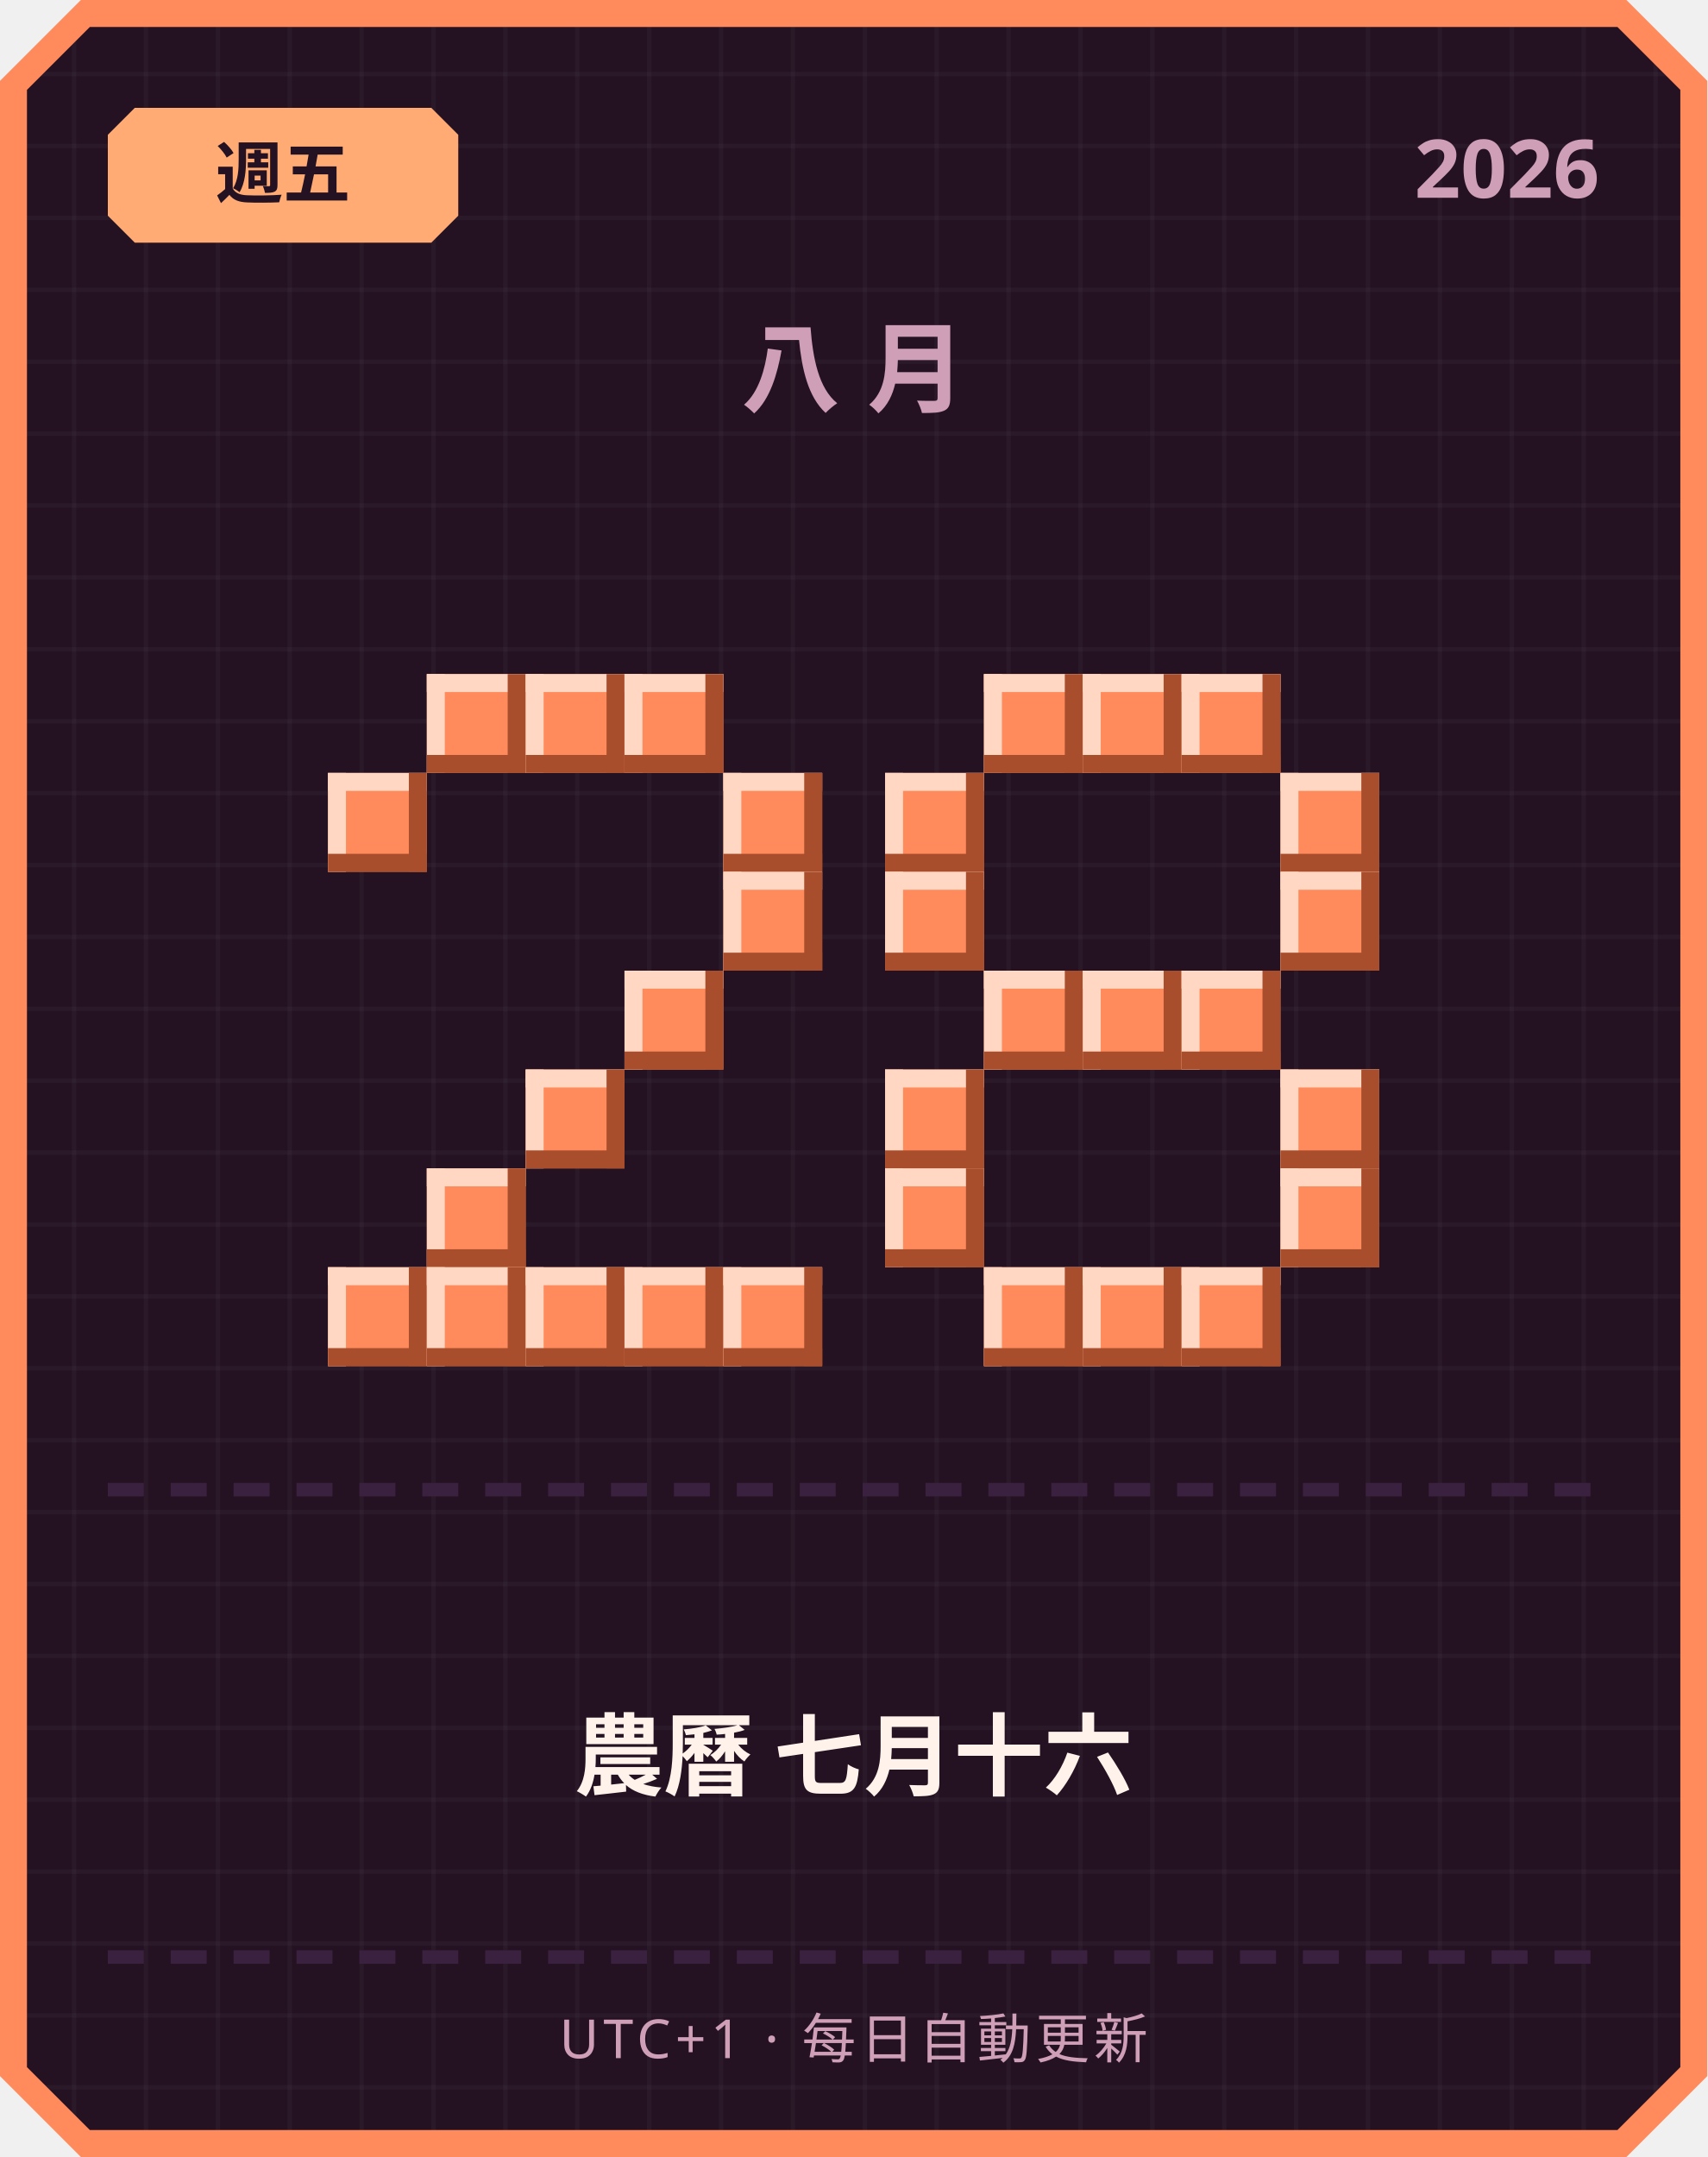
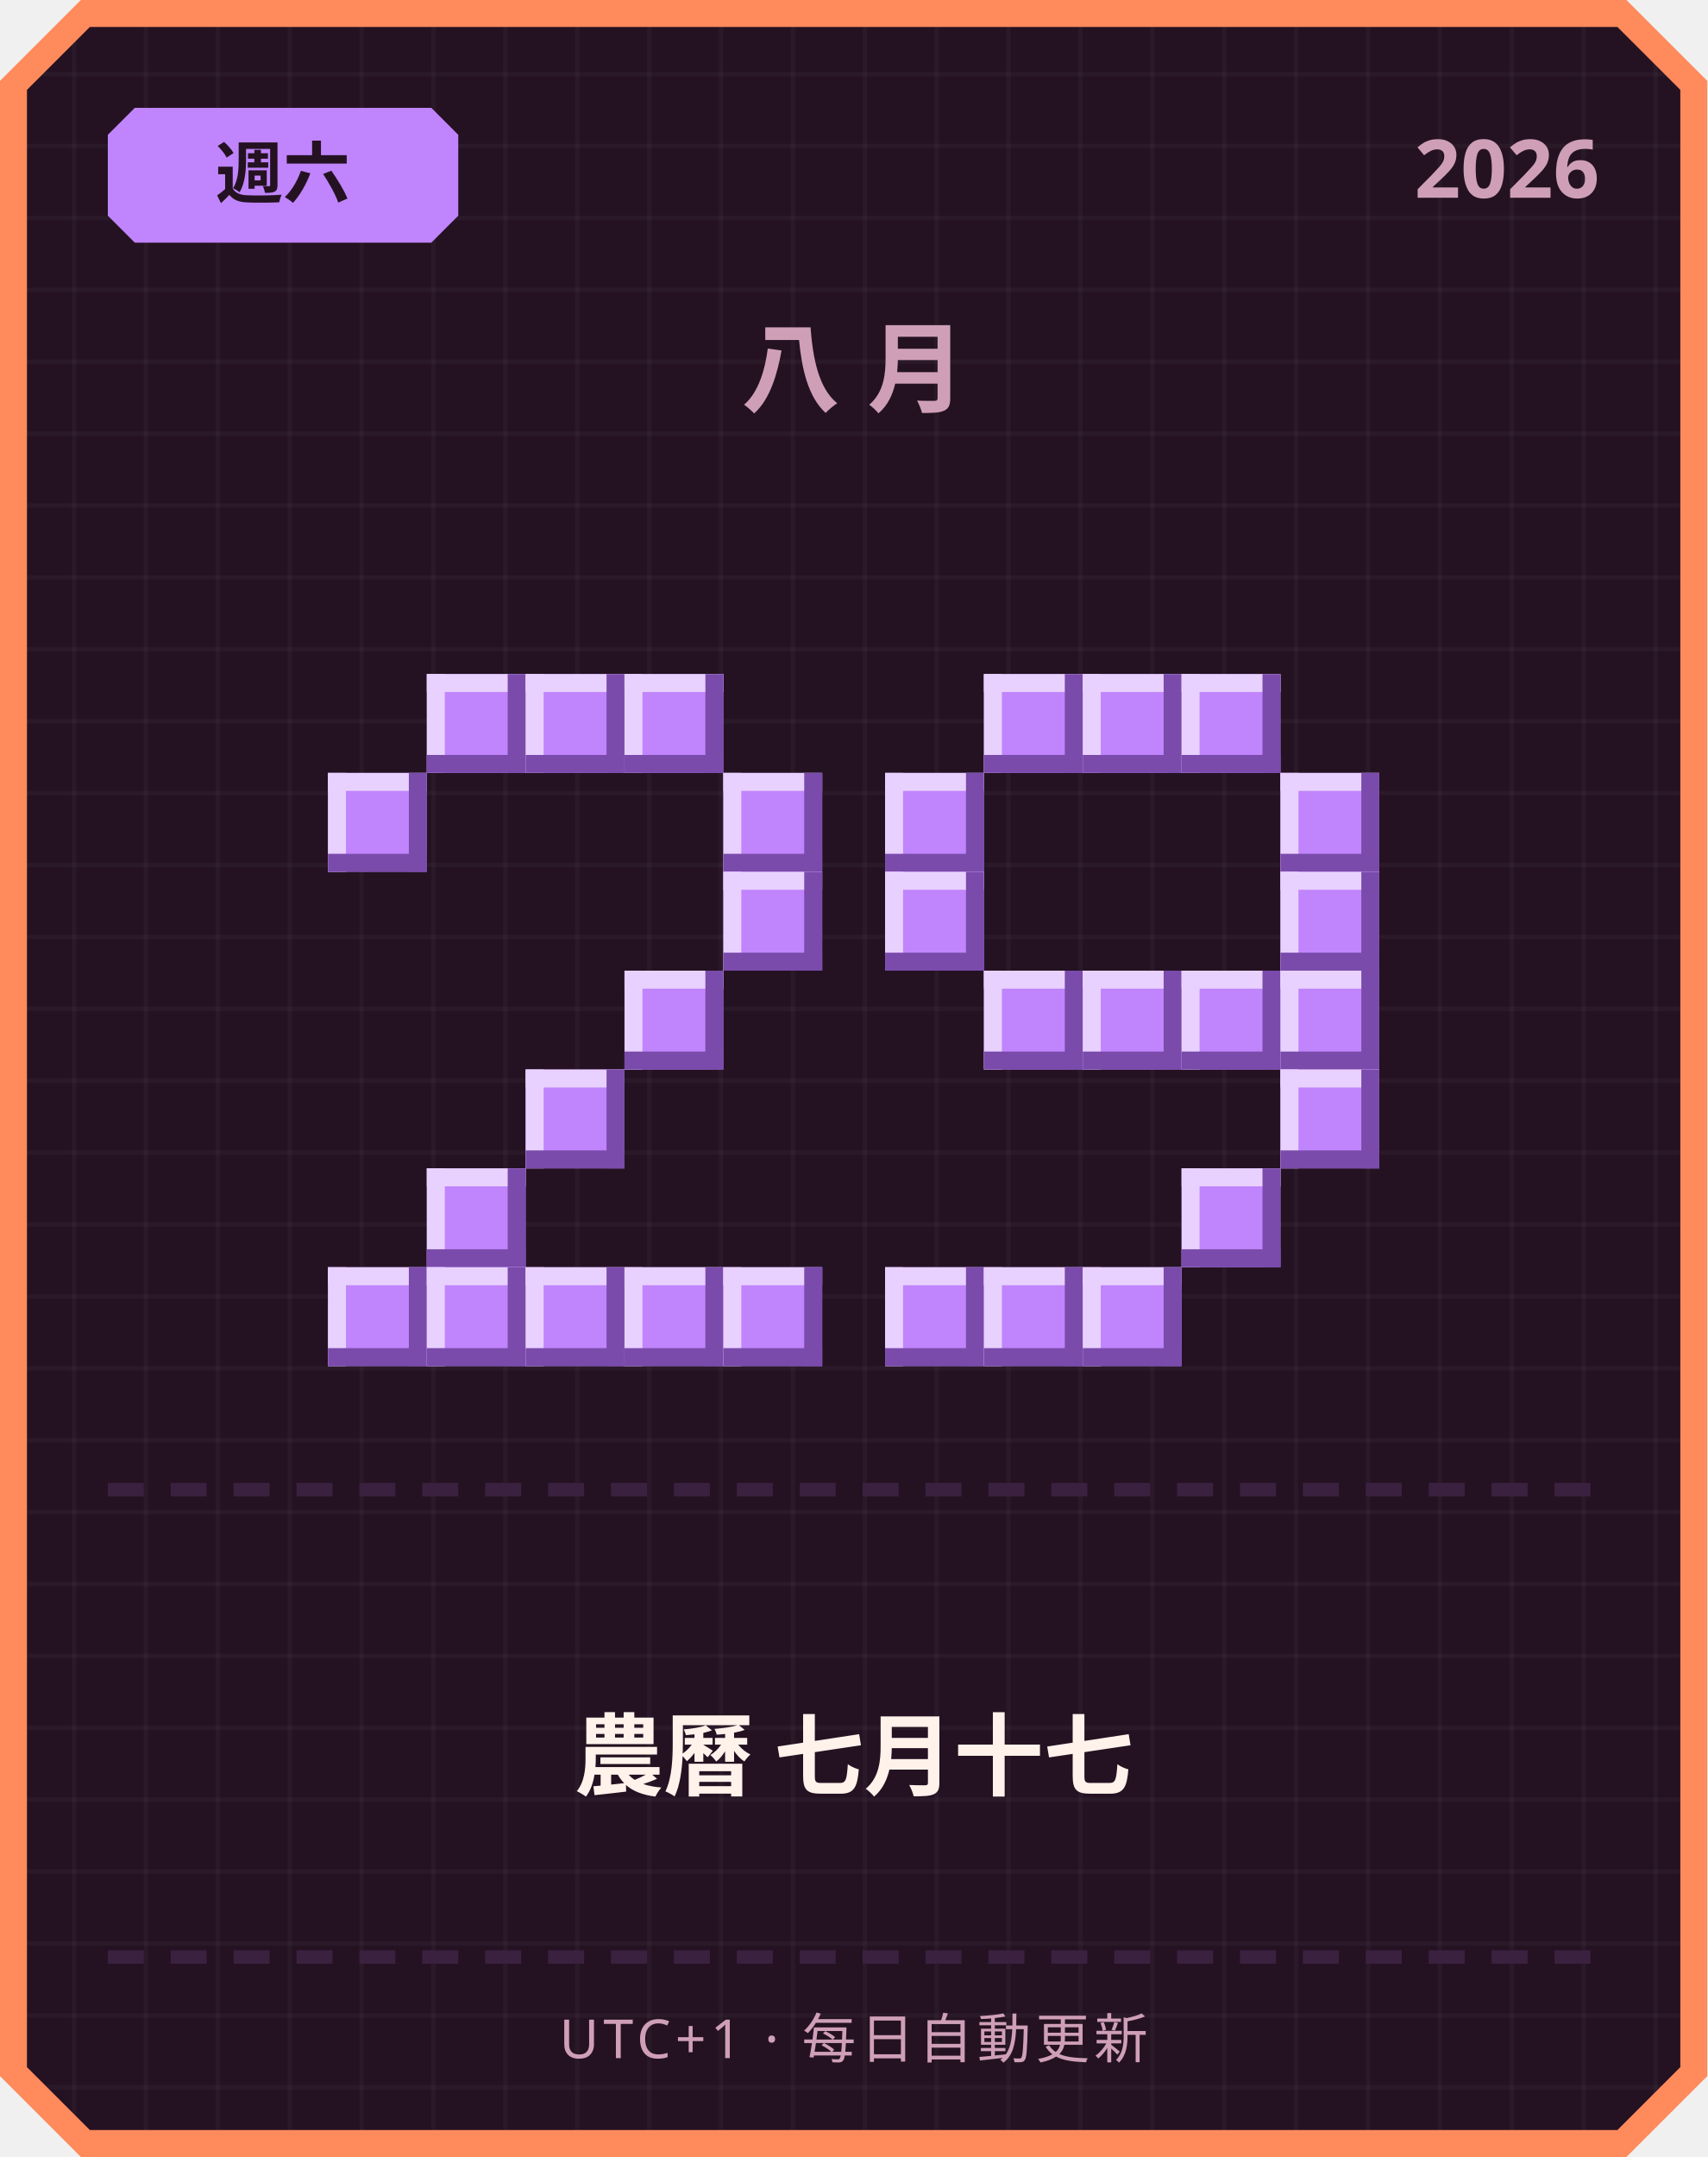
<svg xmlns="http://www.w3.org/2000/svg" width="380" height="480" viewBox="0 0 380 480">
  <defs>
    <pattern id="grid" width="16" height="16" patternUnits="userSpaceOnUse">
      <rect width="16" height="16" fill="#241222" />
      <rect width="1" height="16" fill="#ffffff" opacity="0.03" />
      <rect width="16" height="1" fill="#ffffff" opacity="0.03" />
    </pattern>
  </defs>
  <path d="M 18,0 L 362,0 L 380,18 L 380,462 L 362,480 L 18,480 L 0,462 L 0,18 Z" fill="#ff8a5c" />
  <path d="M 20,6 L 360,6 L 374,20 L 374,460 L 360,474 L 20,474 L 6,460 L 6,20 Z" fill="url(#grid)" />
-   <path d="M 30,24 L 96,24 L 102,30 L 102,48 L 96,54 L 30,54 L 24,48 L 24,30 Z" fill="#ffab73" />
-   <text x="63" y="44" text-anchor="middle" font-family="'Segoe UI', sans-serif" font-size="15" font-weight="700" fill="#241222">週五</text>
+   <path d="M 30,24 L 96,24 L 102,30 L 102,48 L 96,54 L 30,54 L 24,48 L 24,30 Z" fill="#c084fc" />
+   <text x="63" y="44" text-anchor="middle" font-family="'Segoe UI', sans-serif" font-size="15" font-weight="700" fill="#241222">週六</text>
  <text x="356" y="44" text-anchor="end" font-family="'Segoe UI', sans-serif" font-size="18" font-weight="700" fill="#cf9fb8">2026</text>
  <text x="190" y="90" text-anchor="middle" font-family="'Segoe UI', sans-serif" font-size="22" font-weight="700" letter-spacing="6" fill="#cf9fb8">八月</text>
-   <rect x="95" y="150" width="22" height="22" fill="#ff8a5c" />
-   <rect x="95" y="150" width="22" height="4" fill="#ffd7c2" />
-   <rect x="95" y="150" width="4" height="22" fill="#ffd7c2" />
-   <rect x="95" y="168" width="22" height="4" fill="#a84e2c" />
-   <rect x="113" y="150" width="4" height="22" fill="#a84e2c" />
-   <rect x="117" y="150" width="22" height="22" fill="#ff8a5c" />
-   <rect x="117" y="150" width="22" height="4" fill="#ffd7c2" />
-   <rect x="117" y="150" width="4" height="22" fill="#ffd7c2" />
-   <rect x="117" y="168" width="22" height="4" fill="#a84e2c" />
-   <rect x="135" y="150" width="4" height="22" fill="#a84e2c" />
-   <rect x="139" y="150" width="22" height="22" fill="#ff8a5c" />
-   <rect x="139" y="150" width="22" height="4" fill="#ffd7c2" />
-   <rect x="139" y="150" width="4" height="22" fill="#ffd7c2" />
-   <rect x="139" y="168" width="22" height="4" fill="#a84e2c" />
-   <rect x="157" y="150" width="4" height="22" fill="#a84e2c" />
-   <rect x="73" y="172" width="22" height="22" fill="#ff8a5c" />
-   <rect x="73" y="172" width="22" height="4" fill="#ffd7c2" />
-   <rect x="73" y="172" width="4" height="22" fill="#ffd7c2" />
-   <rect x="73" y="190" width="22" height="4" fill="#a84e2c" />
-   <rect x="91" y="172" width="4" height="22" fill="#a84e2c" />
-   <rect x="161" y="172" width="22" height="22" fill="#ff8a5c" />
-   <rect x="161" y="172" width="22" height="4" fill="#ffd7c2" />
-   <rect x="161" y="172" width="4" height="22" fill="#ffd7c2" />
-   <rect x="161" y="190" width="22" height="4" fill="#a84e2c" />
-   <rect x="179" y="172" width="4" height="22" fill="#a84e2c" />
-   <rect x="161" y="194" width="22" height="22" fill="#ff8a5c" />
-   <rect x="161" y="194" width="22" height="4" fill="#ffd7c2" />
-   <rect x="161" y="194" width="4" height="22" fill="#ffd7c2" />
-   <rect x="161" y="212" width="22" height="4" fill="#a84e2c" />
-   <rect x="179" y="194" width="4" height="22" fill="#a84e2c" />
-   <rect x="139" y="216" width="22" height="22" fill="#ff8a5c" />
-   <rect x="139" y="216" width="22" height="4" fill="#ffd7c2" />
-   <rect x="139" y="216" width="4" height="22" fill="#ffd7c2" />
-   <rect x="139" y="234" width="22" height="4" fill="#a84e2c" />
-   <rect x="157" y="216" width="4" height="22" fill="#a84e2c" />
-   <rect x="117" y="238" width="22" height="22" fill="#ff8a5c" />
-   <rect x="117" y="238" width="22" height="4" fill="#ffd7c2" />
-   <rect x="117" y="238" width="4" height="22" fill="#ffd7c2" />
-   <rect x="117" y="256" width="22" height="4" fill="#a84e2c" />
-   <rect x="135" y="238" width="4" height="22" fill="#a84e2c" />
-   <rect x="95" y="260" width="22" height="22" fill="#ff8a5c" />
-   <rect x="95" y="260" width="22" height="4" fill="#ffd7c2" />
-   <rect x="95" y="260" width="4" height="22" fill="#ffd7c2" />
-   <rect x="95" y="278" width="22" height="4" fill="#a84e2c" />
-   <rect x="113" y="260" width="4" height="22" fill="#a84e2c" />
-   <rect x="73" y="282" width="22" height="22" fill="#ff8a5c" />
-   <rect x="73" y="282" width="22" height="4" fill="#ffd7c2" />
-   <rect x="73" y="282" width="4" height="22" fill="#ffd7c2" />
-   <rect x="73" y="300" width="22" height="4" fill="#a84e2c" />
-   <rect x="91" y="282" width="4" height="22" fill="#a84e2c" />
-   <rect x="95" y="282" width="22" height="22" fill="#ff8a5c" />
-   <rect x="95" y="282" width="22" height="4" fill="#ffd7c2" />
-   <rect x="95" y="282" width="4" height="22" fill="#ffd7c2" />
-   <rect x="95" y="300" width="22" height="4" fill="#a84e2c" />
-   <rect x="113" y="282" width="4" height="22" fill="#a84e2c" />
-   <rect x="117" y="282" width="22" height="22" fill="#ff8a5c" />
-   <rect x="117" y="282" width="22" height="4" fill="#ffd7c2" />
-   <rect x="117" y="282" width="4" height="22" fill="#ffd7c2" />
-   <rect x="117" y="300" width="22" height="4" fill="#a84e2c" />
-   <rect x="135" y="282" width="4" height="22" fill="#a84e2c" />
-   <rect x="139" y="282" width="22" height="22" fill="#ff8a5c" />
-   <rect x="139" y="282" width="22" height="4" fill="#ffd7c2" />
-   <rect x="139" y="282" width="4" height="22" fill="#ffd7c2" />
-   <rect x="139" y="300" width="22" height="4" fill="#a84e2c" />
-   <rect x="157" y="282" width="4" height="22" fill="#a84e2c" />
-   <rect x="161" y="282" width="22" height="22" fill="#ff8a5c" />
-   <rect x="161" y="282" width="22" height="4" fill="#ffd7c2" />
-   <rect x="161" y="282" width="4" height="22" fill="#ffd7c2" />
-   <rect x="161" y="300" width="22" height="4" fill="#a84e2c" />
-   <rect x="179" y="282" width="4" height="22" fill="#a84e2c" />
-   <rect x="219" y="150" width="22" height="22" fill="#ff8a5c" />
-   <rect x="219" y="150" width="22" height="4" fill="#ffd7c2" />
-   <rect x="219" y="150" width="4" height="22" fill="#ffd7c2" />
-   <rect x="219" y="168" width="22" height="4" fill="#a84e2c" />
-   <rect x="237" y="150" width="4" height="22" fill="#a84e2c" />
-   <rect x="241" y="150" width="22" height="22" fill="#ff8a5c" />
-   <rect x="241" y="150" width="22" height="4" fill="#ffd7c2" />
-   <rect x="241" y="150" width="4" height="22" fill="#ffd7c2" />
-   <rect x="241" y="168" width="22" height="4" fill="#a84e2c" />
-   <rect x="259" y="150" width="4" height="22" fill="#a84e2c" />
-   <rect x="263" y="150" width="22" height="22" fill="#ff8a5c" />
-   <rect x="263" y="150" width="22" height="4" fill="#ffd7c2" />
-   <rect x="263" y="150" width="4" height="22" fill="#ffd7c2" />
-   <rect x="263" y="168" width="22" height="4" fill="#a84e2c" />
-   <rect x="281" y="150" width="4" height="22" fill="#a84e2c" />
-   <rect x="197" y="172" width="22" height="22" fill="#ff8a5c" />
-   <rect x="197" y="172" width="22" height="4" fill="#ffd7c2" />
-   <rect x="197" y="172" width="4" height="22" fill="#ffd7c2" />
-   <rect x="197" y="190" width="22" height="4" fill="#a84e2c" />
-   <rect x="215" y="172" width="4" height="22" fill="#a84e2c" />
-   <rect x="285" y="172" width="22" height="22" fill="#ff8a5c" />
-   <rect x="285" y="172" width="22" height="4" fill="#ffd7c2" />
-   <rect x="285" y="172" width="4" height="22" fill="#ffd7c2" />
-   <rect x="285" y="190" width="22" height="4" fill="#a84e2c" />
-   <rect x="303" y="172" width="4" height="22" fill="#a84e2c" />
-   <rect x="197" y="194" width="22" height="22" fill="#ff8a5c" />
-   <rect x="197" y="194" width="22" height="4" fill="#ffd7c2" />
-   <rect x="197" y="194" width="4" height="22" fill="#ffd7c2" />
-   <rect x="197" y="212" width="22" height="4" fill="#a84e2c" />
-   <rect x="215" y="194" width="4" height="22" fill="#a84e2c" />
-   <rect x="285" y="194" width="22" height="22" fill="#ff8a5c" />
-   <rect x="285" y="194" width="22" height="4" fill="#ffd7c2" />
-   <rect x="285" y="194" width="4" height="22" fill="#ffd7c2" />
-   <rect x="285" y="212" width="22" height="4" fill="#a84e2c" />
-   <rect x="303" y="194" width="4" height="22" fill="#a84e2c" />
-   <rect x="219" y="216" width="22" height="22" fill="#ff8a5c" />
-   <rect x="219" y="216" width="22" height="4" fill="#ffd7c2" />
-   <rect x="219" y="216" width="4" height="22" fill="#ffd7c2" />
-   <rect x="219" y="234" width="22" height="4" fill="#a84e2c" />
-   <rect x="237" y="216" width="4" height="22" fill="#a84e2c" />
-   <rect x="241" y="216" width="22" height="22" fill="#ff8a5c" />
-   <rect x="241" y="216" width="22" height="4" fill="#ffd7c2" />
-   <rect x="241" y="216" width="4" height="22" fill="#ffd7c2" />
-   <rect x="241" y="234" width="22" height="4" fill="#a84e2c" />
-   <rect x="259" y="216" width="4" height="22" fill="#a84e2c" />
-   <rect x="263" y="216" width="22" height="22" fill="#ff8a5c" />
-   <rect x="263" y="216" width="22" height="4" fill="#ffd7c2" />
-   <rect x="263" y="216" width="4" height="22" fill="#ffd7c2" />
-   <rect x="263" y="234" width="22" height="4" fill="#a84e2c" />
-   <rect x="281" y="216" width="4" height="22" fill="#a84e2c" />
-   <rect x="197" y="238" width="22" height="22" fill="#ff8a5c" />
-   <rect x="197" y="238" width="22" height="4" fill="#ffd7c2" />
-   <rect x="197" y="238" width="4" height="22" fill="#ffd7c2" />
-   <rect x="197" y="256" width="22" height="4" fill="#a84e2c" />
-   <rect x="215" y="238" width="4" height="22" fill="#a84e2c" />
-   <rect x="285" y="238" width="22" height="22" fill="#ff8a5c" />
-   <rect x="285" y="238" width="22" height="4" fill="#ffd7c2" />
-   <rect x="285" y="238" width="4" height="22" fill="#ffd7c2" />
-   <rect x="285" y="256" width="22" height="4" fill="#a84e2c" />
-   <rect x="303" y="238" width="4" height="22" fill="#a84e2c" />
-   <rect x="197" y="260" width="22" height="22" fill="#ff8a5c" />
-   <rect x="197" y="260" width="22" height="4" fill="#ffd7c2" />
-   <rect x="197" y="260" width="4" height="22" fill="#ffd7c2" />
-   <rect x="197" y="278" width="22" height="4" fill="#a84e2c" />
-   <rect x="215" y="260" width="4" height="22" fill="#a84e2c" />
-   <rect x="285" y="260" width="22" height="22" fill="#ff8a5c" />
-   <rect x="285" y="260" width="22" height="4" fill="#ffd7c2" />
-   <rect x="285" y="260" width="4" height="22" fill="#ffd7c2" />
-   <rect x="285" y="278" width="22" height="4" fill="#a84e2c" />
-   <rect x="303" y="260" width="4" height="22" fill="#a84e2c" />
-   <rect x="219" y="282" width="22" height="22" fill="#ff8a5c" />
-   <rect x="219" y="282" width="22" height="4" fill="#ffd7c2" />
-   <rect x="219" y="282" width="4" height="22" fill="#ffd7c2" />
-   <rect x="219" y="300" width="22" height="4" fill="#a84e2c" />
-   <rect x="237" y="282" width="4" height="22" fill="#a84e2c" />
-   <rect x="241" y="282" width="22" height="22" fill="#ff8a5c" />
-   <rect x="241" y="282" width="22" height="4" fill="#ffd7c2" />
-   <rect x="241" y="282" width="4" height="22" fill="#ffd7c2" />
-   <rect x="241" y="300" width="22" height="4" fill="#a84e2c" />
-   <rect x="259" y="282" width="4" height="22" fill="#a84e2c" />
-   <rect x="263" y="282" width="22" height="22" fill="#ff8a5c" />
-   <rect x="263" y="282" width="22" height="4" fill="#ffd7c2" />
-   <rect x="263" y="282" width="4" height="22" fill="#ffd7c2" />
-   <rect x="263" y="300" width="22" height="4" fill="#a84e2c" />
-   <rect x="281" y="282" width="4" height="22" fill="#a84e2c" />
+   <rect x="95" y="150" width="22" height="22" fill="#c084fc" />
+   <rect x="95" y="150" width="22" height="4" fill="#e9d1ff" />
+   <rect x="95" y="150" width="4" height="22" fill="#e9d1ff" />
+   <rect x="95" y="168" width="22" height="4" fill="#7a4bab" />
+   <rect x="113" y="150" width="4" height="22" fill="#7a4bab" />
+   <rect x="117" y="150" width="22" height="22" fill="#c084fc" />
+   <rect x="117" y="150" width="22" height="4" fill="#e9d1ff" />
+   <rect x="117" y="150" width="4" height="22" fill="#e9d1ff" />
+   <rect x="117" y="168" width="22" height="4" fill="#7a4bab" />
+   <rect x="135" y="150" width="4" height="22" fill="#7a4bab" />
+   <rect x="139" y="150" width="22" height="22" fill="#c084fc" />
+   <rect x="139" y="150" width="22" height="4" fill="#e9d1ff" />
+   <rect x="139" y="150" width="4" height="22" fill="#e9d1ff" />
+   <rect x="139" y="168" width="22" height="4" fill="#7a4bab" />
+   <rect x="157" y="150" width="4" height="22" fill="#7a4bab" />
+   <rect x="73" y="172" width="22" height="22" fill="#c084fc" />
+   <rect x="73" y="172" width="22" height="4" fill="#e9d1ff" />
+   <rect x="73" y="172" width="4" height="22" fill="#e9d1ff" />
+   <rect x="73" y="190" width="22" height="4" fill="#7a4bab" />
+   <rect x="91" y="172" width="4" height="22" fill="#7a4bab" />
+   <rect x="161" y="172" width="22" height="22" fill="#c084fc" />
+   <rect x="161" y="172" width="22" height="4" fill="#e9d1ff" />
+   <rect x="161" y="172" width="4" height="22" fill="#e9d1ff" />
+   <rect x="161" y="190" width="22" height="4" fill="#7a4bab" />
+   <rect x="179" y="172" width="4" height="22" fill="#7a4bab" />
+   <rect x="161" y="194" width="22" height="22" fill="#c084fc" />
+   <rect x="161" y="194" width="22" height="4" fill="#e9d1ff" />
+   <rect x="161" y="194" width="4" height="22" fill="#e9d1ff" />
+   <rect x="161" y="212" width="22" height="4" fill="#7a4bab" />
+   <rect x="179" y="194" width="4" height="22" fill="#7a4bab" />
+   <rect x="139" y="216" width="22" height="22" fill="#c084fc" />
+   <rect x="139" y="216" width="22" height="4" fill="#e9d1ff" />
+   <rect x="139" y="216" width="4" height="22" fill="#e9d1ff" />
+   <rect x="139" y="234" width="22" height="4" fill="#7a4bab" />
+   <rect x="157" y="216" width="4" height="22" fill="#7a4bab" />
+   <rect x="117" y="238" width="22" height="22" fill="#c084fc" />
+   <rect x="117" y="238" width="22" height="4" fill="#e9d1ff" />
+   <rect x="117" y="238" width="4" height="22" fill="#e9d1ff" />
+   <rect x="117" y="256" width="22" height="4" fill="#7a4bab" />
+   <rect x="135" y="238" width="4" height="22" fill="#7a4bab" />
+   <rect x="95" y="260" width="22" height="22" fill="#c084fc" />
+   <rect x="95" y="260" width="22" height="4" fill="#e9d1ff" />
+   <rect x="95" y="260" width="4" height="22" fill="#e9d1ff" />
+   <rect x="95" y="278" width="22" height="4" fill="#7a4bab" />
+   <rect x="113" y="260" width="4" height="22" fill="#7a4bab" />
+   <rect x="73" y="282" width="22" height="22" fill="#c084fc" />
+   <rect x="73" y="282" width="22" height="4" fill="#e9d1ff" />
+   <rect x="73" y="282" width="4" height="22" fill="#e9d1ff" />
+   <rect x="73" y="300" width="22" height="4" fill="#7a4bab" />
+   <rect x="91" y="282" width="4" height="22" fill="#7a4bab" />
+   <rect x="95" y="282" width="22" height="22" fill="#c084fc" />
+   <rect x="95" y="282" width="22" height="4" fill="#e9d1ff" />
+   <rect x="95" y="282" width="4" height="22" fill="#e9d1ff" />
+   <rect x="95" y="300" width="22" height="4" fill="#7a4bab" />
+   <rect x="113" y="282" width="4" height="22" fill="#7a4bab" />
+   <rect x="117" y="282" width="22" height="22" fill="#c084fc" />
+   <rect x="117" y="282" width="22" height="4" fill="#e9d1ff" />
+   <rect x="117" y="282" width="4" height="22" fill="#e9d1ff" />
+   <rect x="117" y="300" width="22" height="4" fill="#7a4bab" />
+   <rect x="135" y="282" width="4" height="22" fill="#7a4bab" />
+   <rect x="139" y="282" width="22" height="22" fill="#c084fc" />
+   <rect x="139" y="282" width="22" height="4" fill="#e9d1ff" />
+   <rect x="139" y="282" width="4" height="22" fill="#e9d1ff" />
+   <rect x="139" y="300" width="22" height="4" fill="#7a4bab" />
+   <rect x="157" y="282" width="4" height="22" fill="#7a4bab" />
+   <rect x="161" y="282" width="22" height="22" fill="#c084fc" />
+   <rect x="161" y="282" width="22" height="4" fill="#e9d1ff" />
+   <rect x="161" y="282" width="4" height="22" fill="#e9d1ff" />
+   <rect x="161" y="300" width="22" height="4" fill="#7a4bab" />
+   <rect x="179" y="282" width="4" height="22" fill="#7a4bab" />
+   <rect x="219" y="150" width="22" height="22" fill="#c084fc" />
+   <rect x="219" y="150" width="22" height="4" fill="#e9d1ff" />
+   <rect x="219" y="150" width="4" height="22" fill="#e9d1ff" />
+   <rect x="219" y="168" width="22" height="4" fill="#7a4bab" />
+   <rect x="237" y="150" width="4" height="22" fill="#7a4bab" />
+   <rect x="241" y="150" width="22" height="22" fill="#c084fc" />
+   <rect x="241" y="150" width="22" height="4" fill="#e9d1ff" />
+   <rect x="241" y="150" width="4" height="22" fill="#e9d1ff" />
+   <rect x="241" y="168" width="22" height="4" fill="#7a4bab" />
+   <rect x="259" y="150" width="4" height="22" fill="#7a4bab" />
+   <rect x="263" y="150" width="22" height="22" fill="#c084fc" />
+   <rect x="263" y="150" width="22" height="4" fill="#e9d1ff" />
+   <rect x="263" y="150" width="4" height="22" fill="#e9d1ff" />
+   <rect x="263" y="168" width="22" height="4" fill="#7a4bab" />
+   <rect x="281" y="150" width="4" height="22" fill="#7a4bab" />
+   <rect x="197" y="172" width="22" height="22" fill="#c084fc" />
+   <rect x="197" y="172" width="22" height="4" fill="#e9d1ff" />
+   <rect x="197" y="172" width="4" height="22" fill="#e9d1ff" />
+   <rect x="197" y="190" width="22" height="4" fill="#7a4bab" />
+   <rect x="215" y="172" width="4" height="22" fill="#7a4bab" />
+   <rect x="285" y="172" width="22" height="22" fill="#c084fc" />
+   <rect x="285" y="172" width="22" height="4" fill="#e9d1ff" />
+   <rect x="285" y="172" width="4" height="22" fill="#e9d1ff" />
+   <rect x="285" y="190" width="22" height="4" fill="#7a4bab" />
+   <rect x="303" y="172" width="4" height="22" fill="#7a4bab" />
+   <rect x="197" y="194" width="22" height="22" fill="#c084fc" />
+   <rect x="197" y="194" width="22" height="4" fill="#e9d1ff" />
+   <rect x="197" y="194" width="4" height="22" fill="#e9d1ff" />
+   <rect x="197" y="212" width="22" height="4" fill="#7a4bab" />
+   <rect x="215" y="194" width="4" height="22" fill="#7a4bab" />
+   <rect x="285" y="194" width="22" height="22" fill="#c084fc" />
+   <rect x="285" y="194" width="22" height="4" fill="#e9d1ff" />
+   <rect x="285" y="194" width="4" height="22" fill="#e9d1ff" />
+   <rect x="285" y="212" width="22" height="4" fill="#7a4bab" />
+   <rect x="303" y="194" width="4" height="22" fill="#7a4bab" />
+   <rect x="219" y="216" width="22" height="22" fill="#c084fc" />
+   <rect x="219" y="216" width="22" height="4" fill="#e9d1ff" />
+   <rect x="219" y="216" width="4" height="22" fill="#e9d1ff" />
+   <rect x="219" y="234" width="22" height="4" fill="#7a4bab" />
+   <rect x="237" y="216" width="4" height="22" fill="#7a4bab" />
+   <rect x="241" y="216" width="22" height="22" fill="#c084fc" />
+   <rect x="241" y="216" width="22" height="4" fill="#e9d1ff" />
+   <rect x="241" y="216" width="4" height="22" fill="#e9d1ff" />
+   <rect x="241" y="234" width="22" height="4" fill="#7a4bab" />
+   <rect x="259" y="216" width="4" height="22" fill="#7a4bab" />
+   <rect x="263" y="216" width="22" height="22" fill="#c084fc" />
+   <rect x="263" y="216" width="22" height="4" fill="#e9d1ff" />
+   <rect x="263" y="216" width="4" height="22" fill="#e9d1ff" />
+   <rect x="263" y="234" width="22" height="4" fill="#7a4bab" />
+   <rect x="281" y="216" width="4" height="22" fill="#7a4bab" />
+   <rect x="285" y="216" width="22" height="22" fill="#c084fc" />
+   <rect x="285" y="216" width="22" height="4" fill="#e9d1ff" />
+   <rect x="285" y="216" width="4" height="22" fill="#e9d1ff" />
+   <rect x="285" y="234" width="22" height="4" fill="#7a4bab" />
+   <rect x="303" y="216" width="4" height="22" fill="#7a4bab" />
+   <rect x="285" y="238" width="22" height="22" fill="#c084fc" />
+   <rect x="285" y="238" width="22" height="4" fill="#e9d1ff" />
+   <rect x="285" y="238" width="4" height="22" fill="#e9d1ff" />
+   <rect x="285" y="256" width="22" height="4" fill="#7a4bab" />
+   <rect x="303" y="238" width="4" height="22" fill="#7a4bab" />
+   <rect x="263" y="260" width="22" height="22" fill="#c084fc" />
+   <rect x="263" y="260" width="22" height="4" fill="#e9d1ff" />
+   <rect x="263" y="260" width="4" height="22" fill="#e9d1ff" />
+   <rect x="263" y="278" width="22" height="4" fill="#7a4bab" />
+   <rect x="281" y="260" width="4" height="22" fill="#7a4bab" />
+   <rect x="197" y="282" width="22" height="22" fill="#c084fc" />
+   <rect x="197" y="282" width="22" height="4" fill="#e9d1ff" />
+   <rect x="197" y="282" width="4" height="22" fill="#e9d1ff" />
+   <rect x="197" y="300" width="22" height="4" fill="#7a4bab" />
+   <rect x="215" y="282" width="4" height="22" fill="#7a4bab" />
+   <rect x="219" y="282" width="22" height="22" fill="#c084fc" />
+   <rect x="219" y="282" width="22" height="4" fill="#e9d1ff" />
+   <rect x="219" y="282" width="4" height="22" fill="#e9d1ff" />
+   <rect x="219" y="300" width="22" height="4" fill="#7a4bab" />
+   <rect x="237" y="282" width="4" height="22" fill="#7a4bab" />
+   <rect x="241" y="282" width="22" height="22" fill="#c084fc" />
+   <rect x="241" y="282" width="22" height="4" fill="#e9d1ff" />
+   <rect x="241" y="282" width="4" height="22" fill="#e9d1ff" />
+   <rect x="241" y="300" width="22" height="4" fill="#7a4bab" />
+   <rect x="259" y="282" width="4" height="22" fill="#7a4bab" />
  <rect x="24" y="330" width="8" height="3" fill="#3b2140" />
  <rect x="38" y="330" width="8" height="3" fill="#3b2140" />
  <rect x="52" y="330" width="8" height="3" fill="#3b2140" />
  <rect x="66" y="330" width="8" height="3" fill="#3b2140" />
  <rect x="80" y="330" width="8" height="3" fill="#3b2140" />
  <rect x="94" y="330" width="8" height="3" fill="#3b2140" />
  <rect x="108" y="330" width="8" height="3" fill="#3b2140" />
  <rect x="122" y="330" width="8" height="3" fill="#3b2140" />
  <rect x="136" y="330" width="8" height="3" fill="#3b2140" />
  <rect x="150" y="330" width="8" height="3" fill="#3b2140" />
  <rect x="164" y="330" width="8" height="3" fill="#3b2140" />
  <rect x="178" y="330" width="8" height="3" fill="#3b2140" />
  <rect x="192" y="330" width="8" height="3" fill="#3b2140" />
  <rect x="206" y="330" width="8" height="3" fill="#3b2140" />
  <rect x="220" y="330" width="8" height="3" fill="#3b2140" />
  <rect x="234" y="330" width="8" height="3" fill="#3b2140" />
  <rect x="248" y="330" width="8" height="3" fill="#3b2140" />
  <rect x="262" y="330" width="8" height="3" fill="#3b2140" />
  <rect x="276" y="330" width="8" height="3" fill="#3b2140" />
  <rect x="290" y="330" width="8" height="3" fill="#3b2140" />
  <rect x="304" y="330" width="8" height="3" fill="#3b2140" />
  <rect x="318" y="330" width="8" height="3" fill="#3b2140" />
  <rect x="332" y="330" width="8" height="3" fill="#3b2140" />
  <rect x="346" y="330" width="8" height="3" fill="#3b2140" />
-   <text x="190" y="398" text-anchor="middle" font-family="'Segoe UI', 'Microsoft JhengHei', sans-serif" font-size="20" font-weight="700" fill="#fff2eb">農曆 七月十六</text>
+   <text x="190" y="398" text-anchor="middle" font-family="'Segoe UI', 'Microsoft JhengHei', sans-serif" font-size="20" font-weight="700" fill="#fff2eb">農曆 七月十七</text>
  <rect x="24" y="434" width="8" height="3" fill="#3b2140" />
  <rect x="38" y="434" width="8" height="3" fill="#3b2140" />
  <rect x="52" y="434" width="8" height="3" fill="#3b2140" />
  <rect x="66" y="434" width="8" height="3" fill="#3b2140" />
  <rect x="80" y="434" width="8" height="3" fill="#3b2140" />
  <rect x="94" y="434" width="8" height="3" fill="#3b2140" />
  <rect x="108" y="434" width="8" height="3" fill="#3b2140" />
  <rect x="122" y="434" width="8" height="3" fill="#3b2140" />
  <rect x="136" y="434" width="8" height="3" fill="#3b2140" />
  <rect x="150" y="434" width="8" height="3" fill="#3b2140" />
  <rect x="164" y="434" width="8" height="3" fill="#3b2140" />
  <rect x="178" y="434" width="8" height="3" fill="#3b2140" />
  <rect x="192" y="434" width="8" height="3" fill="#3b2140" />
  <rect x="206" y="434" width="8" height="3" fill="#3b2140" />
  <rect x="220" y="434" width="8" height="3" fill="#3b2140" />
  <rect x="234" y="434" width="8" height="3" fill="#3b2140" />
  <rect x="248" y="434" width="8" height="3" fill="#3b2140" />
  <rect x="262" y="434" width="8" height="3" fill="#3b2140" />
  <rect x="276" y="434" width="8" height="3" fill="#3b2140" />
  <rect x="290" y="434" width="8" height="3" fill="#3b2140" />
  <rect x="304" y="434" width="8" height="3" fill="#3b2140" />
  <rect x="318" y="434" width="8" height="3" fill="#3b2140" />
  <rect x="332" y="434" width="8" height="3" fill="#3b2140" />
  <rect x="346" y="434" width="8" height="3" fill="#3b2140" />
  <text x="190" y="458" text-anchor="middle" font-family="'Segoe UI', sans-serif" font-size="12" letter-spacing="1" fill="#cf9fb8">UTC+1 · 每日自動更新</text>
</svg>
